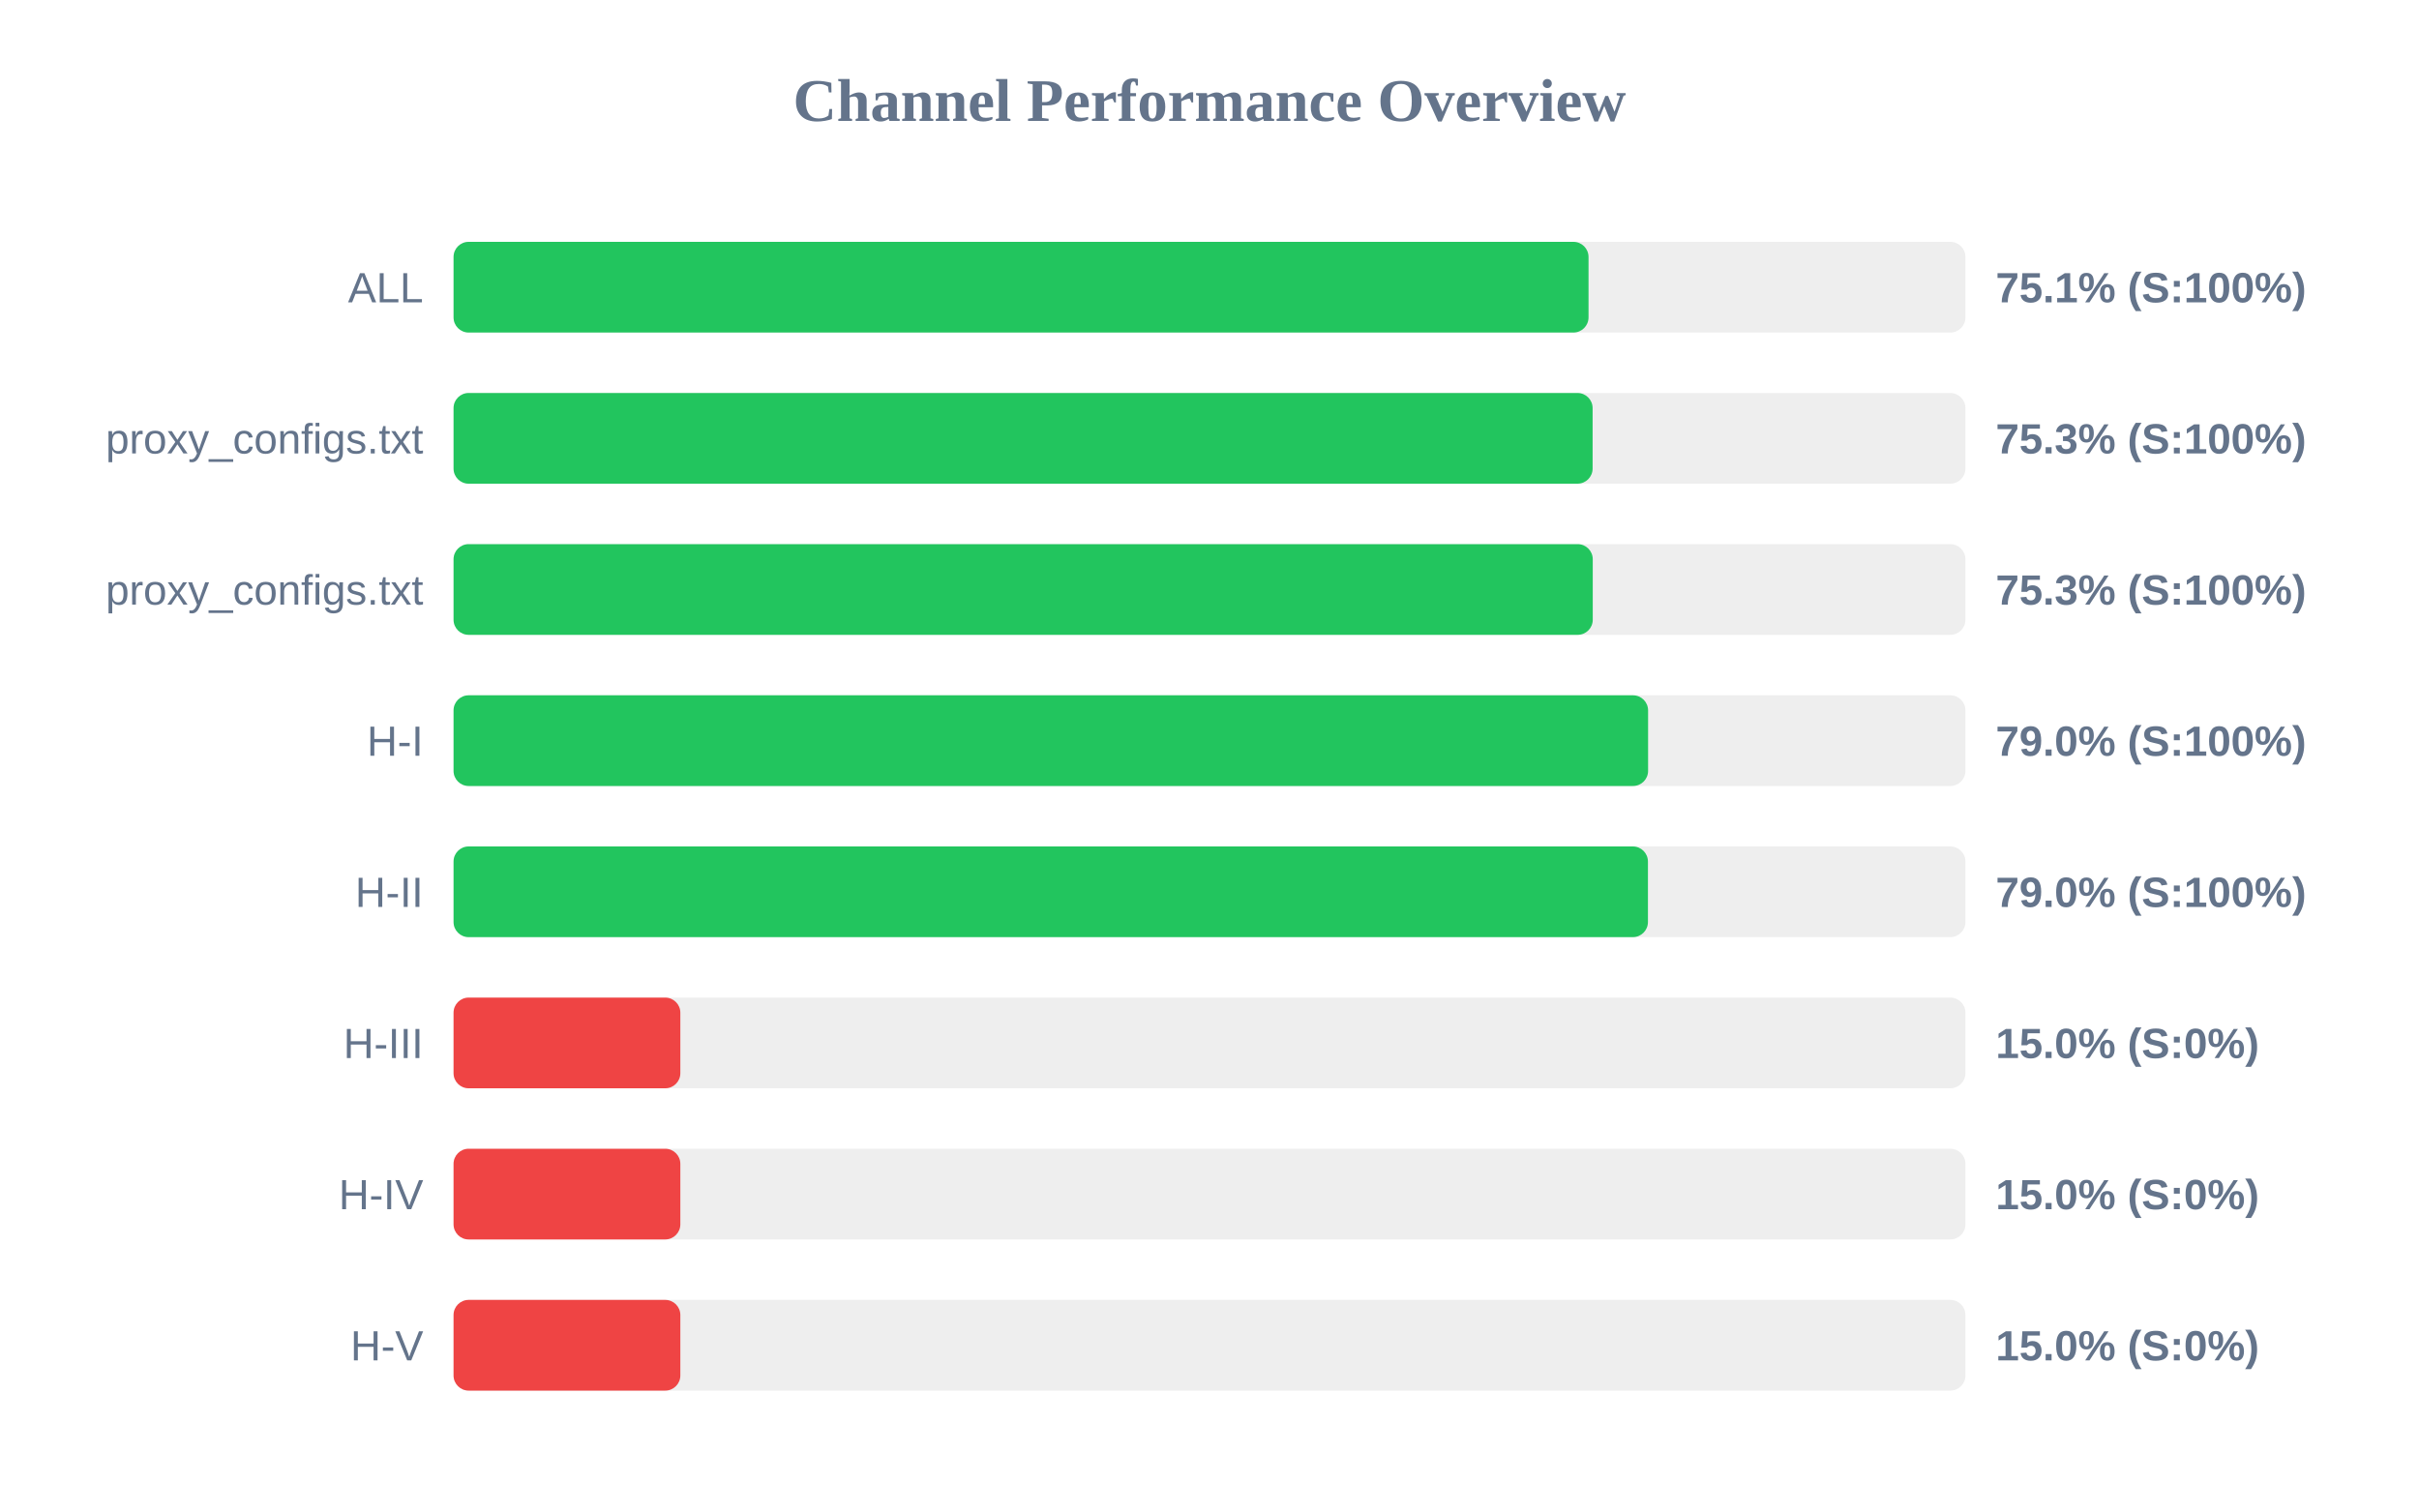
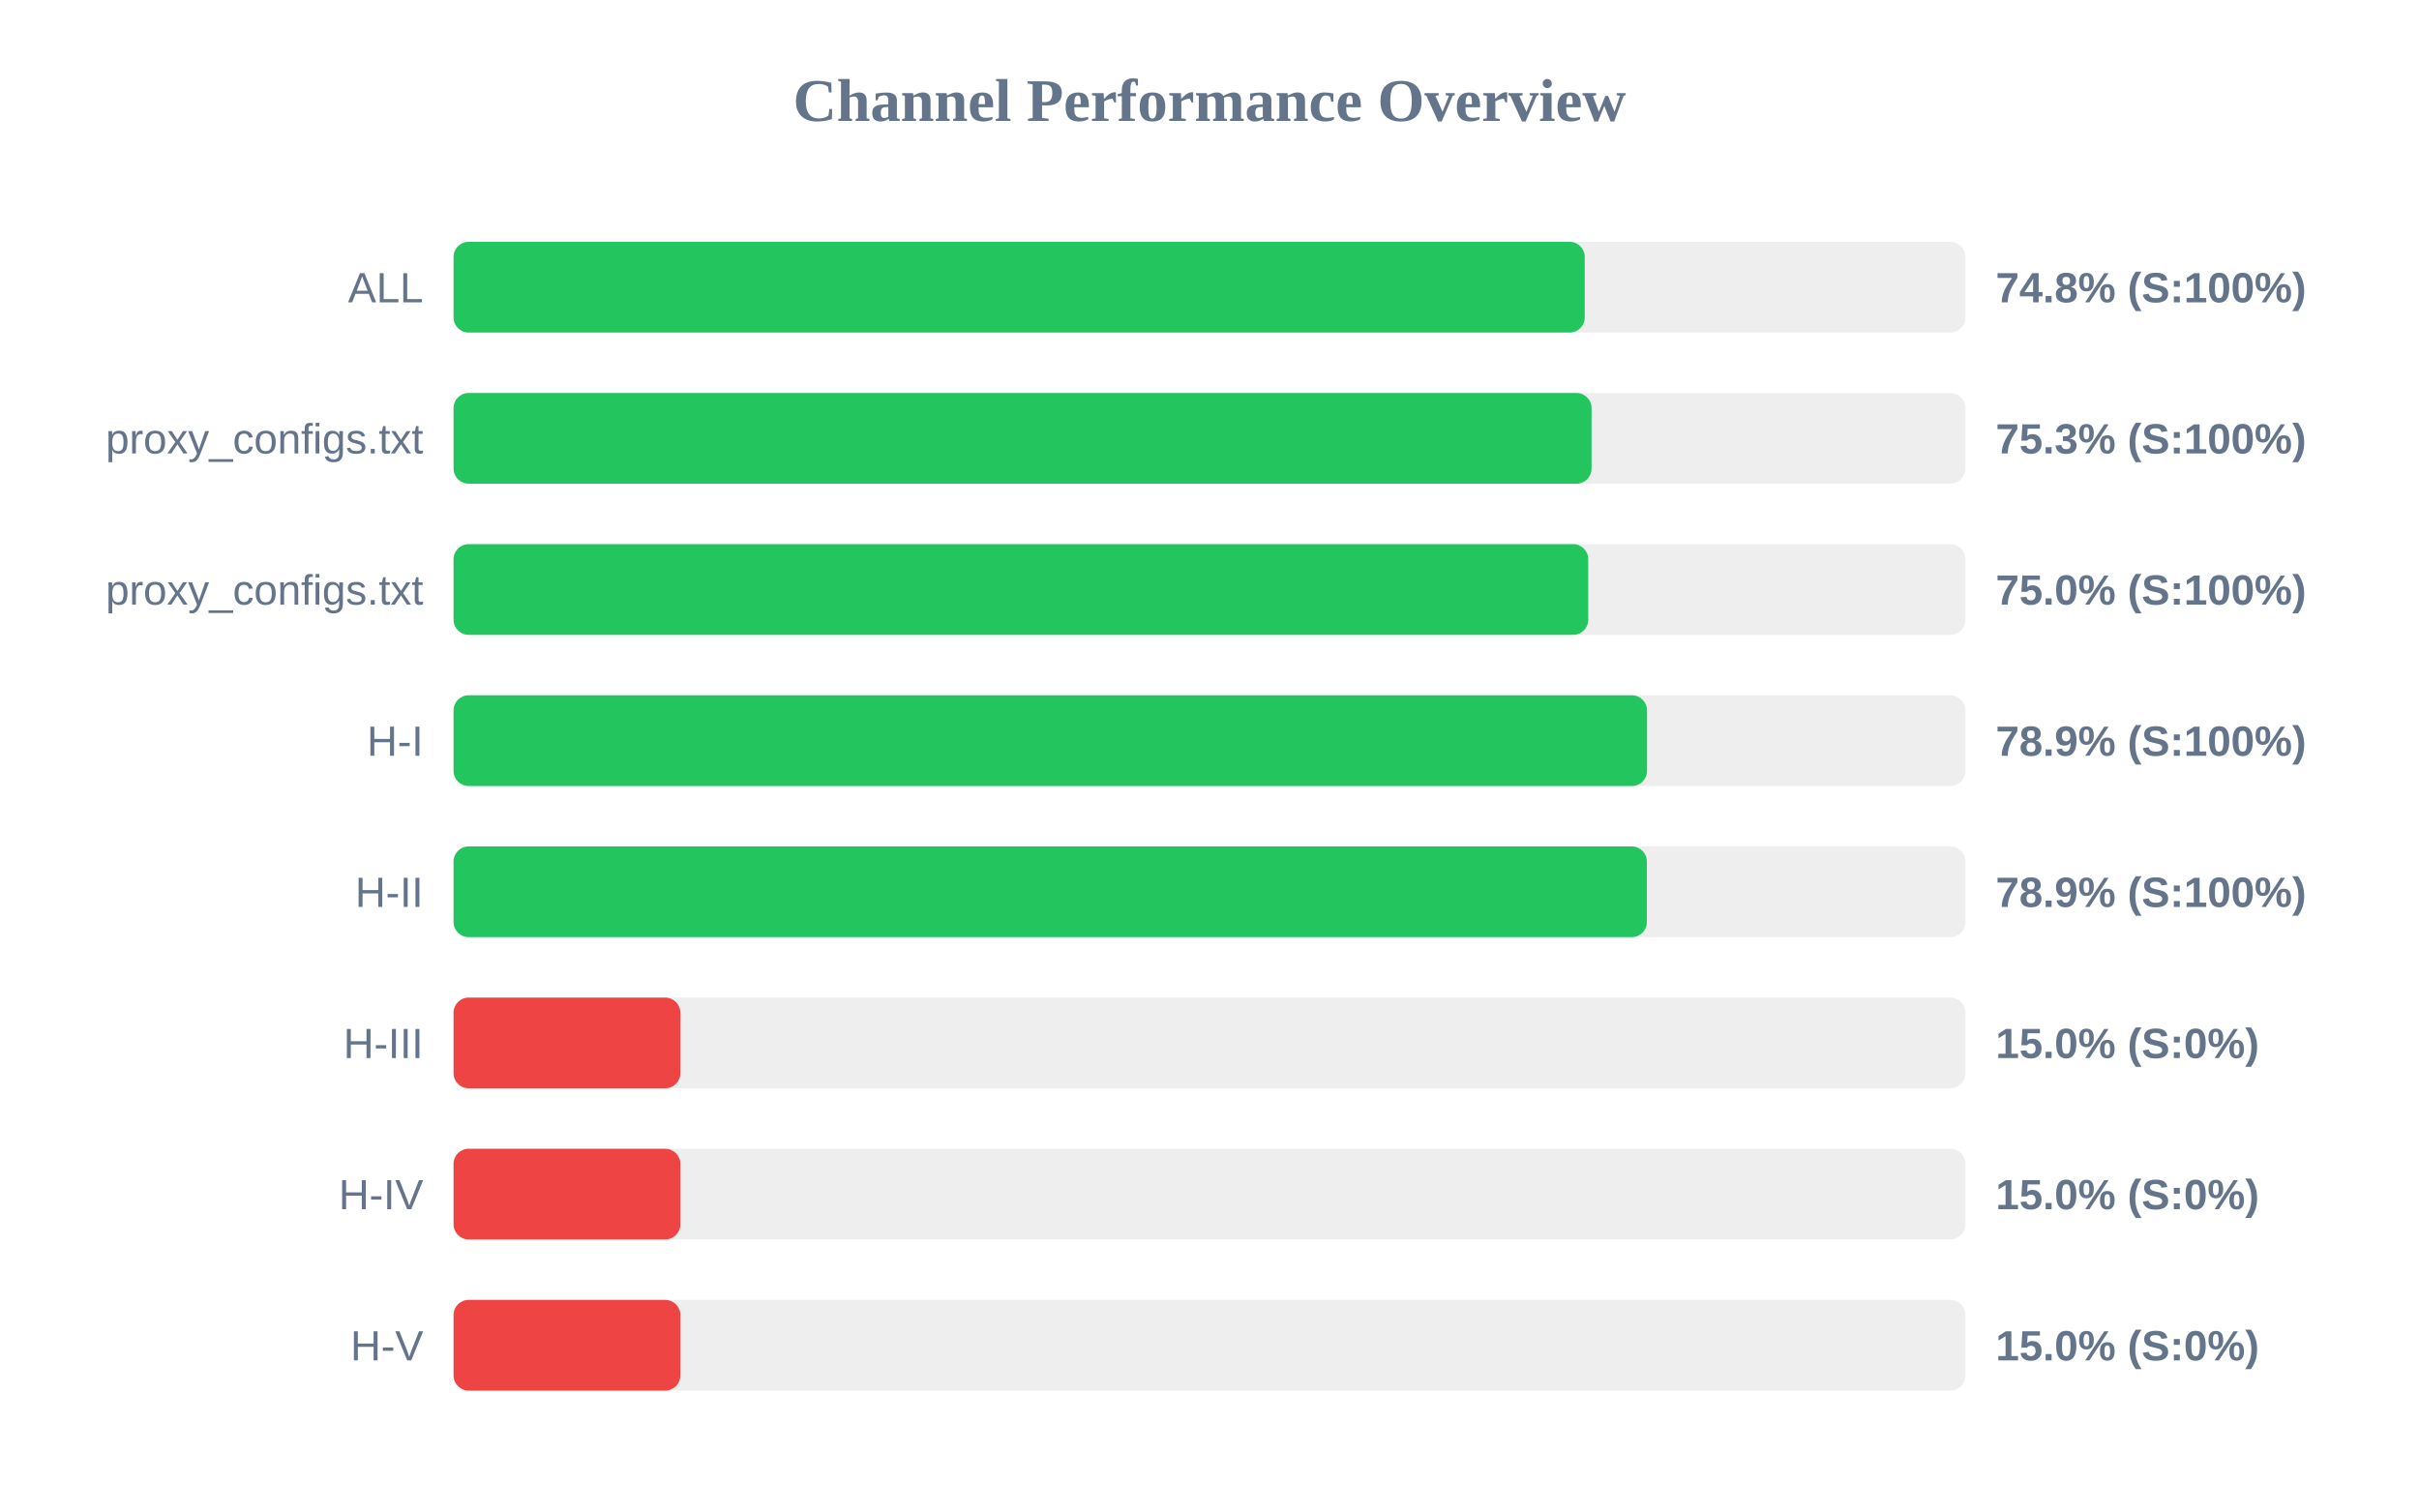
<svg xmlns="http://www.w3.org/2000/svg" width="800" height="500" version="1.1">
  <style>
        .row { font: 14px Arial; fill: #64748b; }
        .score { font: bold 14px Arial; fill: #64748b; }
    </style>
  <text x="400" y="40" text-anchor="middle" font-size="20px" font-weight="bold" fill="#64748b">Channel Performance Overview</text>
  <rect x="150" y="80" width="500" height="30" fill="#eee" rx="5" />
-   <rect x="150" y="80" width="375.35" height="30" fill="#22c55e" rx="5" />
+   <rect x="150" y="80" width="374.1" height="30" fill="#22c55e" rx="5" />
  <text x="140" y="100" text-anchor="end" class="row">ALL</text>
-   <text x="660" y="100" text-anchor="start" class="score">75.1% (S:100%)</text>
+   <text x="660" y="100" text-anchor="start" class="score">74.8% (S:100%)</text>
  <rect x="150" y="130" width="500" height="30" fill="#eee" rx="5" />
-   <rect x="150" y="130" width="376.7" height="30" fill="#22c55e" rx="5" />
+   <rect x="150" y="130" width="376.35" height="30" fill="#22c55e" rx="5" />
  <text x="140" y="150" text-anchor="end" class="row">proxy_configs.txt</text>
  <text x="660" y="150" text-anchor="start" class="score">75.3% (S:100%)</text>
  <rect x="150" y="180" width="500" height="30" fill="#eee" rx="5" />
-   <rect x="150" y="180" width="376.75" height="30" fill="#22c55e" rx="5" />
+   <rect x="150" y="180" width="375.25" height="30" fill="#22c55e" rx="5" />
  <text x="140" y="200" text-anchor="end" class="row">proxy_configs.txt</text>
-   <text x="660" y="200" text-anchor="start" class="score">75.3% (S:100%)</text>
+   <text x="660" y="200" text-anchor="start" class="score">75.0% (S:100%)</text>
  <rect x="150" y="230" width="500" height="30" fill="#eee" rx="5" />
-   <rect x="150" y="230" width="395.05" height="30" fill="#22c55e" rx="5" />
+   <rect x="150" y="230" width="394.7" height="30" fill="#22c55e" rx="5" />
  <text x="140" y="250" text-anchor="end" class="row">H-I</text>
-   <text x="660" y="250" text-anchor="start" class="score">79.0% (S:100%)</text>
+   <text x="660" y="250" text-anchor="start" class="score">78.9% (S:100%)</text>
  <rect x="150" y="280" width="500" height="30" fill="#eee" rx="5" />
-   <rect x="150" y="280" width="395.0" height="30" fill="#22c55e" rx="5" />
+   <rect x="150" y="280" width="394.65" height="30" fill="#22c55e" rx="5" />
  <text x="140" y="300" text-anchor="end" class="row">H-II</text>
-   <text x="660" y="300" text-anchor="start" class="score">79.0% (S:100%)</text>
+   <text x="660" y="300" text-anchor="start" class="score">78.9% (S:100%)</text>
  <rect x="150" y="330" width="500" height="30" fill="#eee" rx="5" />
  <rect x="150" y="330" width="75.0" height="30" fill="#ef4444" rx="5" />
  <text x="140" y="350" text-anchor="end" class="row">H-III</text>
  <text x="660" y="350" text-anchor="start" class="score">15.0% (S:0%)</text>
  <rect x="150" y="380" width="500" height="30" fill="#eee" rx="5" />
  <rect x="150" y="380" width="75.0" height="30" fill="#ef4444" rx="5" />
  <text x="140" y="400" text-anchor="end" class="row">H-IV</text>
  <text x="660" y="400" text-anchor="start" class="score">15.0% (S:0%)</text>
  <rect x="150" y="430" width="500" height="30" fill="#eee" rx="5" />
  <rect x="150" y="430" width="75.0" height="30" fill="#ef4444" rx="5" />
  <text x="140" y="450" text-anchor="end" class="row">H-V</text>
  <text x="660" y="450" text-anchor="start" class="score">15.0% (S:0%)</text>
</svg>
